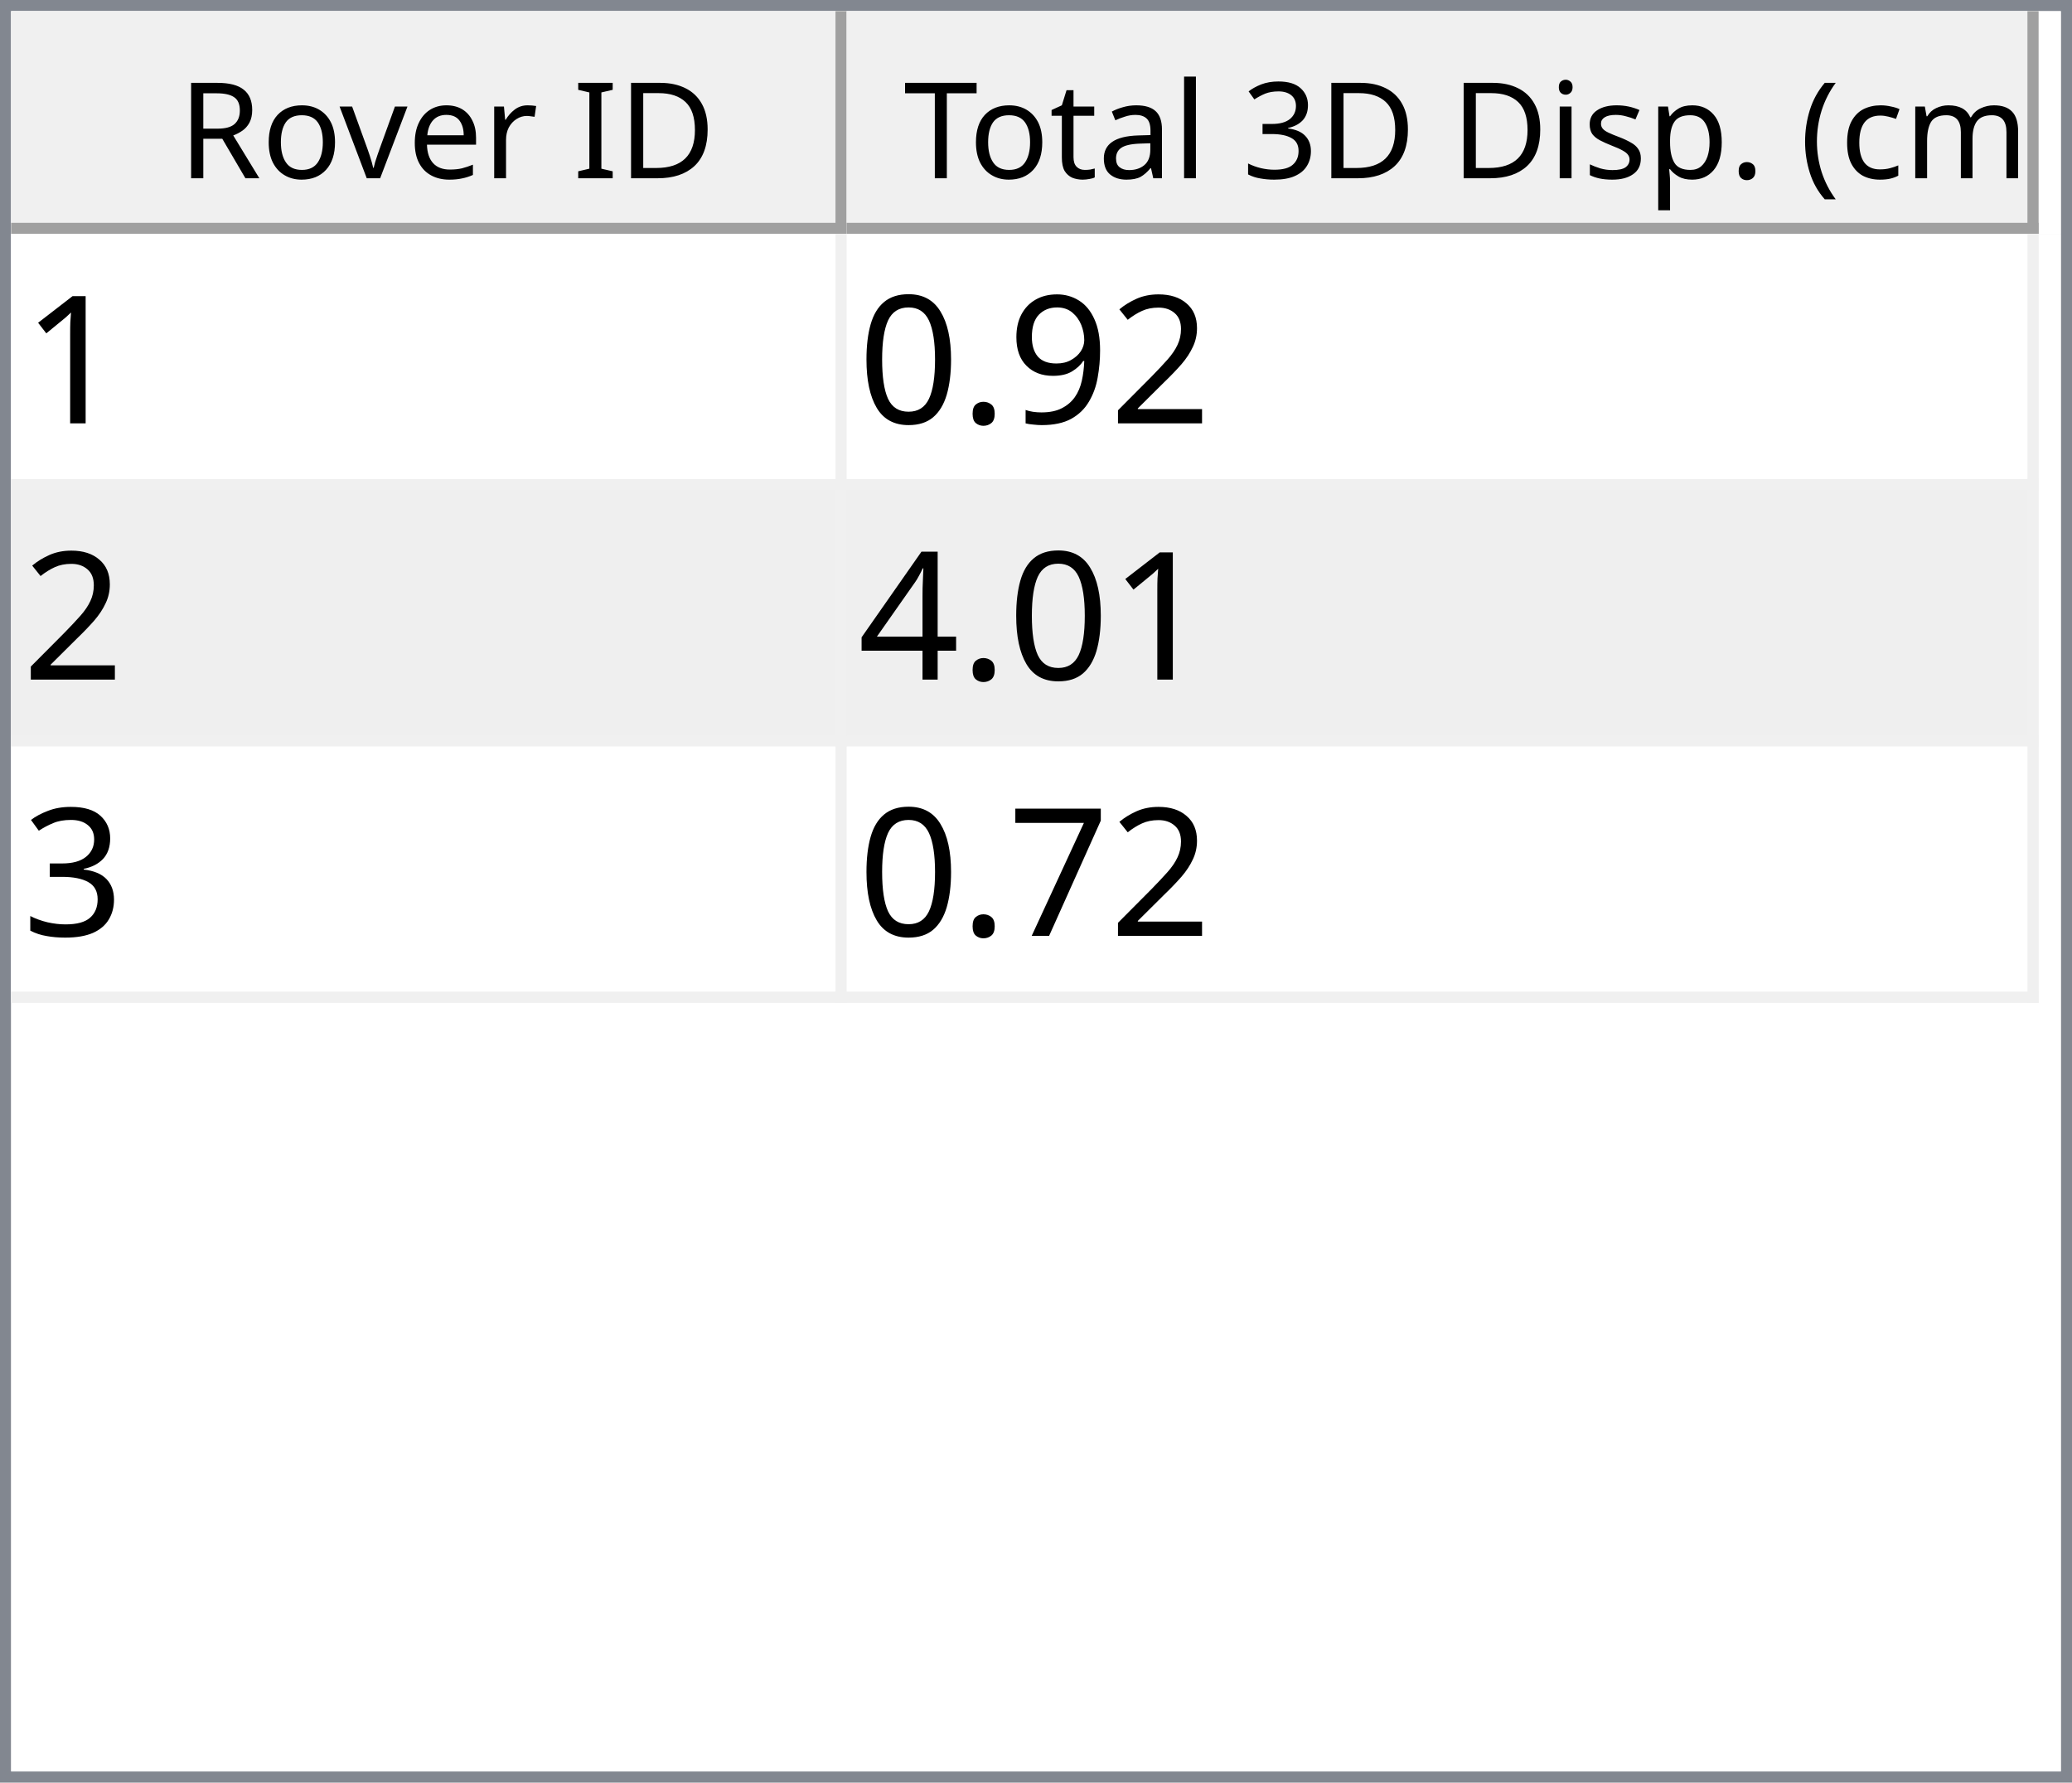
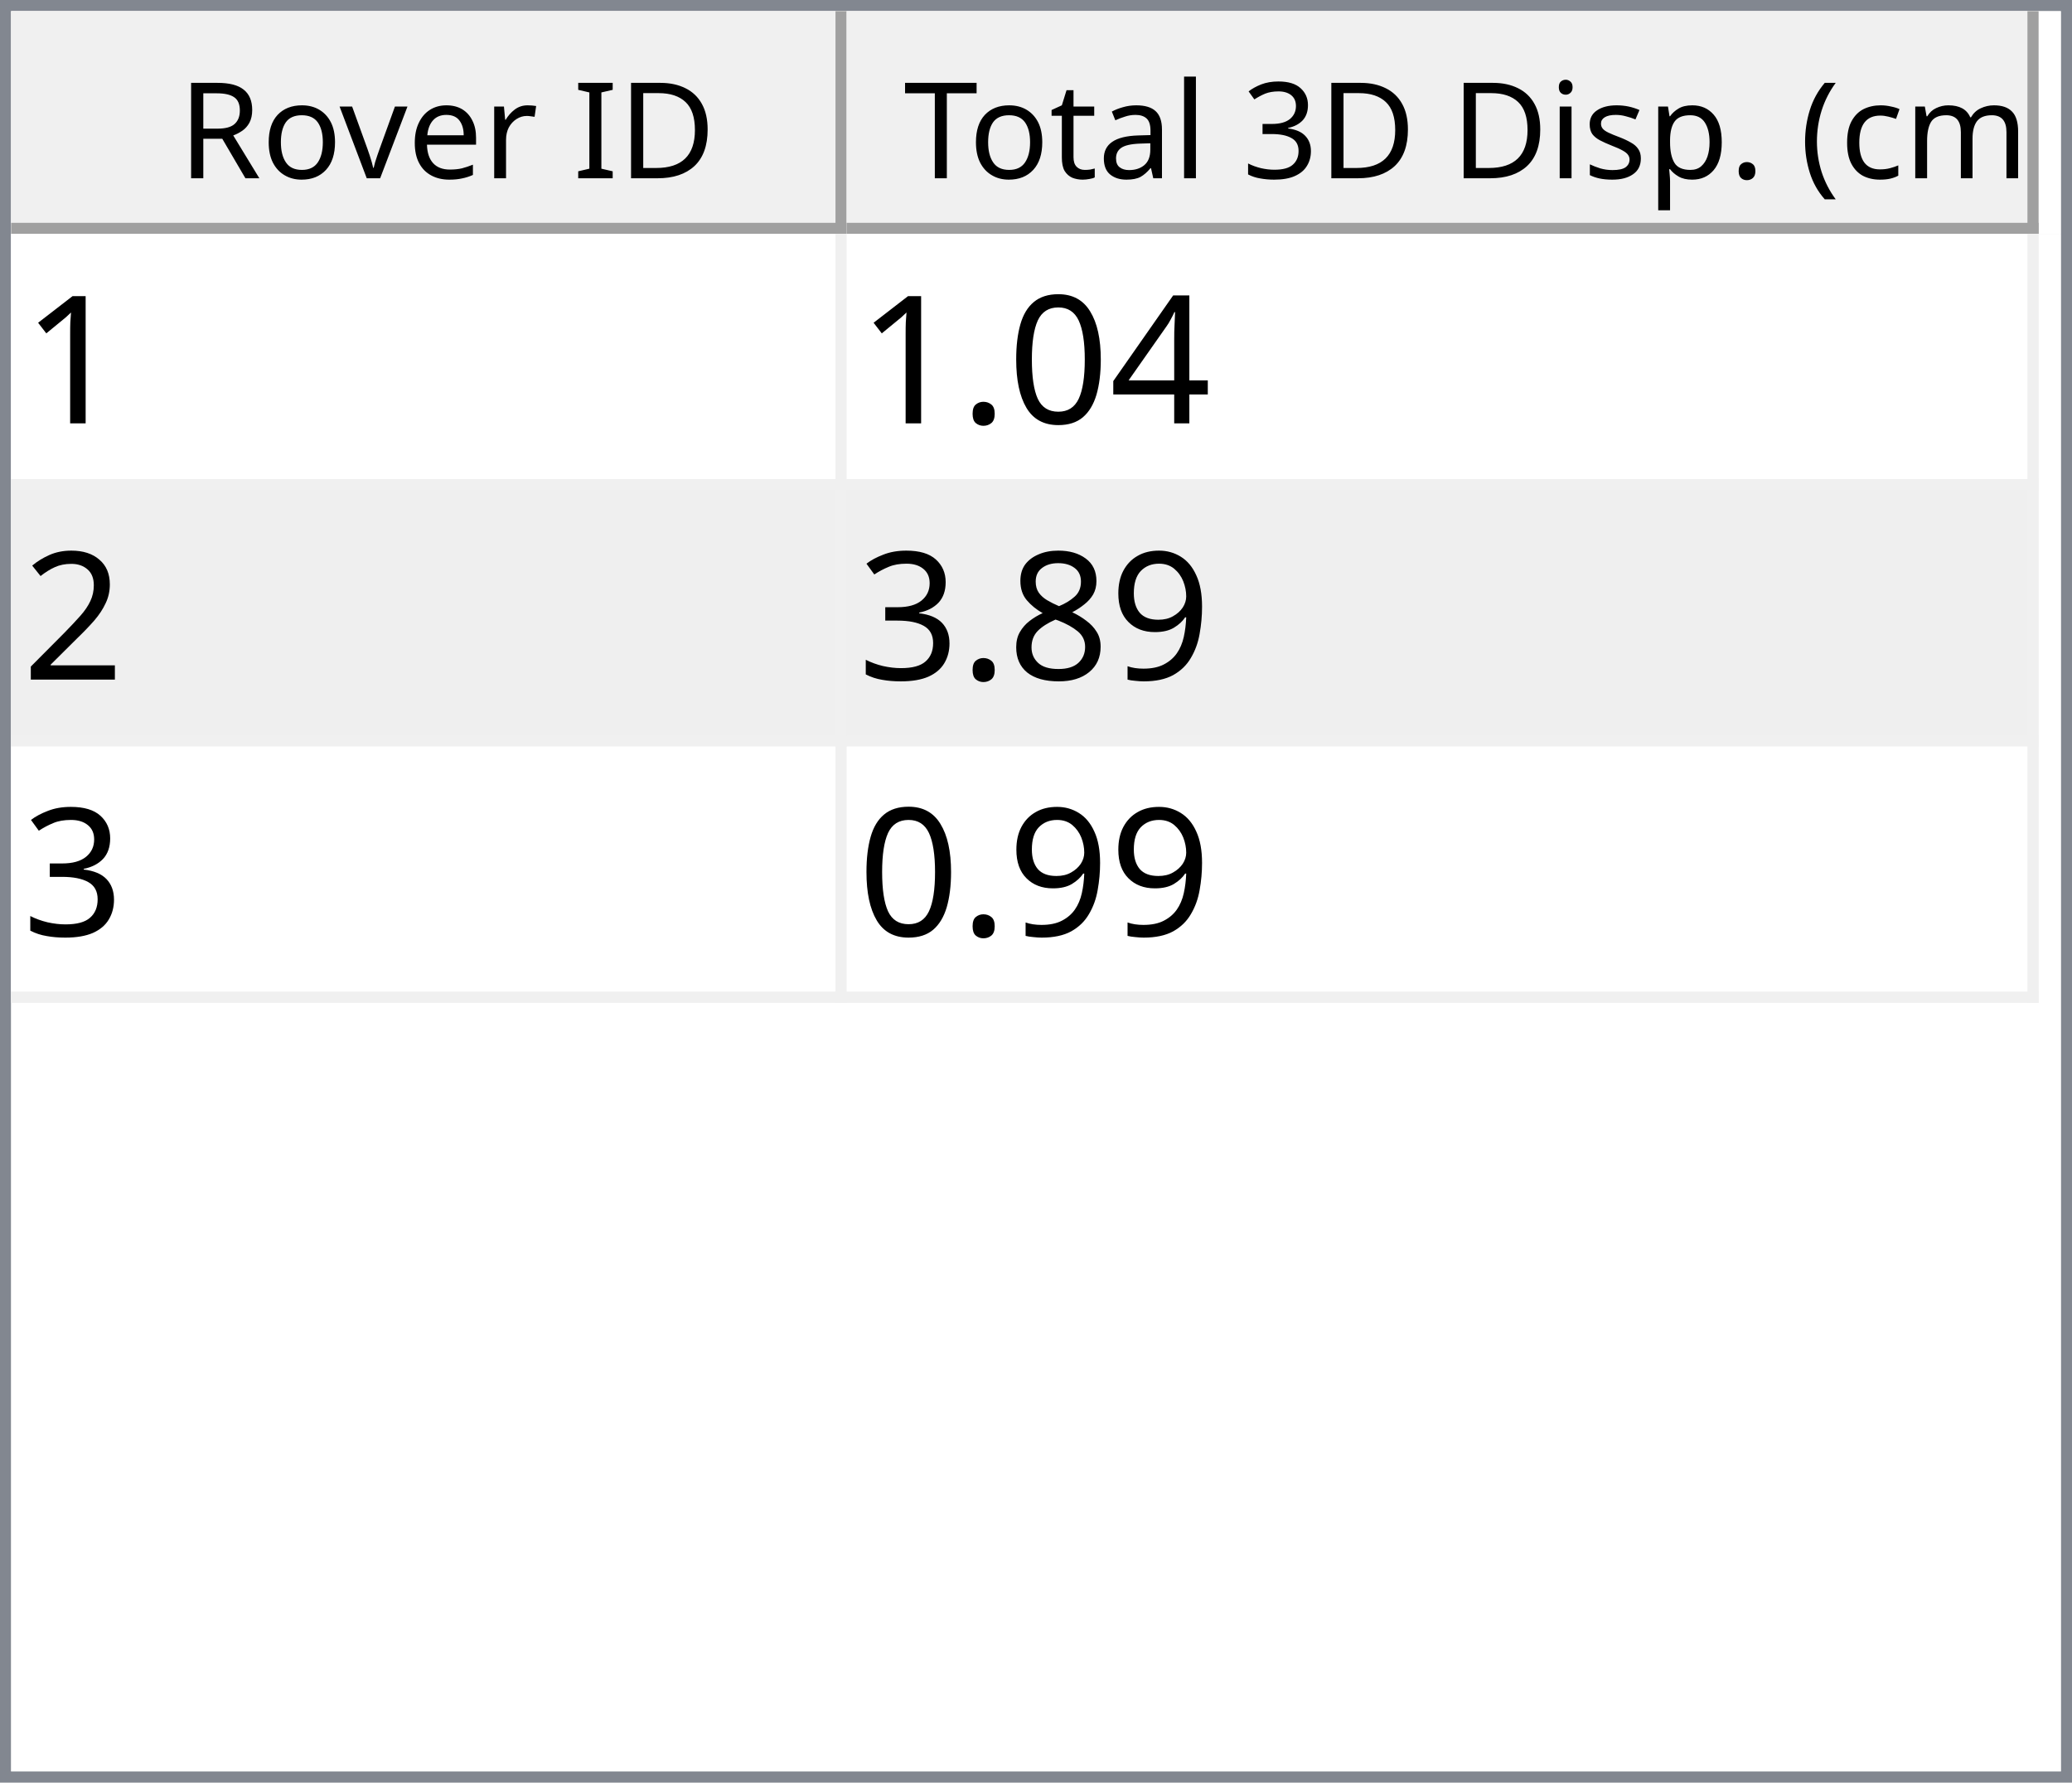
<svg xmlns="http://www.w3.org/2000/svg" style="fill-opacity:1; color-rendering:auto; color-interpolation:auto; text-rendering:auto; stroke:black; stroke-linecap:square; stroke-miterlimit:10; shape-rendering:auto; stroke-opacity:1; fill:black; stroke-dasharray:none; font-weight:normal; stroke-width:1; font-family:'Dialog'; font-style:normal; stroke-linejoin:miter; font-size:12px; stroke-dashoffset:0; image-rendering:auto;" width="186" height="160">
  <defs id="genericDefs" />
  <g>
    <defs id="defs1">
      <clipPath clipPathUnits="userSpaceOnUse" id="clipPath1">
        <path d="M0 0 L186 0 L186 160 L0 160 L0 0 Z" />
      </clipPath>
      <clipPath clipPathUnits="userSpaceOnUse" id="clipPath2">
        <path d="M0 0 L0 160 L186 160 L186 0 Z" />
      </clipPath>
      <clipPath clipPathUnits="userSpaceOnUse" id="clipPath3">
        <path d="M0 0 L0 20 L184 20 L184 0 Z" />
      </clipPath>
      <clipPath clipPathUnits="userSpaceOnUse" id="clipPath4">
        <path d="M0 0 L0 20 L75 20 L75 0 Z" />
      </clipPath>
      <clipPath clipPathUnits="userSpaceOnUse" id="clipPath5">
        <path d="M1 1 L1 19 L74 19 L74 1 Z" />
      </clipPath>
      <clipPath clipPathUnits="userSpaceOnUse" id="clipPath6">
        <path d="M0 0 L0 18 L73 18 L73 0 Z" />
      </clipPath>
      <clipPath clipPathUnits="userSpaceOnUse" id="clipPath7">
        <path d="M-0.5 -0.5 L-0.5 19.5 L74.5 19.5 L74.5 -0.5 Z" />
      </clipPath>
      <clipPath clipPathUnits="userSpaceOnUse" id="clipPath8">
        <path d="M0 0 L0 20 L107 20 L107 0 Z" />
      </clipPath>
      <clipPath clipPathUnits="userSpaceOnUse" id="clipPath9">
        <path d="M1 1 L1 19 L106 19 L106 1 Z" />
      </clipPath>
      <clipPath clipPathUnits="userSpaceOnUse" id="clipPath10">
        <path d="M0 0 L0 18 L105 18 L105 0 Z" />
      </clipPath>
      <clipPath clipPathUnits="userSpaceOnUse" id="clipPath11">
        <path d="M-0.5 -0.5 L-0.5 19.5 L106.5 19.5 L106.5 -0.5 Z" />
      </clipPath>
      <clipPath clipPathUnits="userSpaceOnUse" id="clipPath12">
        <path d="M0 0 L0 138 L184 138 L184 0 Z" />
      </clipPath>
      <clipPath clipPathUnits="userSpaceOnUse" id="clipPath13">
        <path d="M0 0 L0 69 L182 69 L182 0 Z" />
      </clipPath>
      <clipPath clipPathUnits="userSpaceOnUse" id="clipPath14">
        <path d="M-0.5 -0.5 L-0.5 68.5 L181.5 68.5 L181.5 -0.5 Z" />
      </clipPath>
      <clipPath clipPathUnits="userSpaceOnUse" id="clipPath15">
        <path d="M0 0 L0 22 L74 22 L74 0 Z" />
      </clipPath>
      <clipPath clipPathUnits="userSpaceOnUse" id="clipPath16">
        <path d="M0 0 L0 22 L106 22 L106 0 Z" />
      </clipPath>
      <font horiz-adv-x="64.551" id="font1">
        <font-face ascent="107.91" descent="25.098" units-per-em="100" style="font-style:normal; font-family:Segoe UI; font-weight:normal;" />
        <missing-glyph horiz-adv-x="64.551" d="M8.109 0 L8.109 68.266 L56.453 68.266 L56.453 0 L8.109 0 ZM15.328 7.234 L49.219 7.234 L49.219 61.031 L15.328 61.031 L15.328 7.234 Z" />
        <glyph unicode="D" horiz-adv-x="70.117" d="M9.188 0 L9.188 70.016 L28.516 70.016 Q65.531 70.016 65.531 35.891 Q65.531 19.672 55.25 9.836 Q44.969 0 27.734 0 L9.188 0 ZM17.391 62.594 L17.391 7.422 L27.828 7.422 Q41.609 7.422 49.273 14.797 Q56.938 22.172 56.938 35.688 Q56.938 62.594 28.328 62.594 L17.391 62.594 Z" />
        <glyph unicode="I" horiz-adv-x="26.611" d="M17.391 0 L9.188 0 L9.188 70.016 L17.391 70.016 L17.391 0 Z" />
        <glyph unicode=" " horiz-adv-x="27.393" d="" />
        <glyph unicode="r" horiz-adv-x="34.766" d="M34.188 41.891 Q32.078 43.5 28.125 43.5 Q23 43.5 19.555 38.672 Q16.109 33.844 16.109 25.484 L16.109 0 L8.109 0 L8.109 50 L16.109 50 L16.109 39.703 L16.312 39.703 Q18.016 44.969 21.531 47.922 Q25.047 50.875 29.391 50.875 Q32.516 50.875 34.188 50.203 L34.188 41.891 Z" />
        <glyph unicode="e" horiz-adv-x="52.295" d="M48.297 23 L12.984 23 Q13.188 14.656 17.484 10.109 Q21.781 5.562 29.297 5.562 Q37.75 5.562 44.828 11.141 L44.828 3.609 Q38.234 -1.172 27.391 -1.172 Q16.797 -1.172 10.742 5.641 Q4.688 12.453 4.688 24.812 Q4.688 36.469 11.305 43.82 Q17.922 51.172 27.734 51.172 Q37.547 51.172 42.922 44.828 Q48.297 38.484 48.297 27.203 L48.297 23 ZM40.094 29.781 Q40.047 36.719 36.75 40.578 Q33.453 44.438 27.594 44.438 Q21.922 44.438 17.969 40.383 Q14.016 36.328 13.094 29.781 L40.094 29.781 Z" />
        <glyph unicode="v" horiz-adv-x="47.9" d="M47.406 50 L27.484 0 L19.625 0 L0.688 50 L9.469 50 L22.172 13.672 Q23.578 9.672 23.922 6.688 L24.125 6.688 Q24.609 10.453 25.688 13.484 L38.969 50 L47.406 50 Z" />
        <glyph unicode="o" horiz-adv-x="58.594" d="M29 -1.172 Q17.922 -1.172 11.305 5.836 Q4.688 12.844 4.688 24.422 Q4.688 37.016 11.57 44.094 Q18.453 51.172 30.172 51.172 Q41.359 51.172 47.633 44.289 Q53.906 37.406 53.906 25.203 Q53.906 13.234 47.141 6.031 Q40.375 -1.172 29 -1.172 ZM29.594 44.438 Q21.875 44.438 17.383 39.188 Q12.891 33.938 12.891 24.703 Q12.891 15.828 17.43 10.695 Q21.969 5.562 29.594 5.562 Q37.359 5.562 41.531 10.594 Q45.703 15.625 45.703 24.906 Q45.703 34.281 41.531 39.359 Q37.359 44.438 29.594 44.438 Z" />
        <glyph unicode="R" horiz-adv-x="59.814" d="M59.375 0 L49.609 0 L37.891 19.625 Q36.281 22.359 34.766 24.289 Q33.25 26.219 31.664 27.438 Q30.078 28.656 28.25 29.219 Q26.422 29.781 24.125 29.781 L17.391 29.781 L17.391 0 L9.188 0 L9.188 70.016 L30.078 70.016 Q34.672 70.016 38.555 68.867 Q42.438 67.719 45.289 65.375 Q48.141 63.031 49.758 59.547 Q51.375 56.062 51.375 51.375 Q51.375 47.703 50.273 44.656 Q49.172 41.609 47.148 39.211 Q45.125 36.812 42.266 35.133 Q39.406 33.453 35.844 32.516 L35.844 32.328 Q37.594 31.547 38.891 30.547 Q40.188 29.547 41.359 28.18 Q42.531 26.812 43.68 25.078 Q44.828 23.344 46.234 21.047 L59.375 0 ZM17.391 62.594 L17.391 37.203 L28.516 37.203 Q31.594 37.203 34.203 38.133 Q36.812 39.062 38.719 40.797 Q40.625 42.531 41.703 45.047 Q42.781 47.562 42.781 50.688 Q42.781 56.297 39.141 59.445 Q35.5 62.594 28.609 62.594 L17.391 62.594 Z" />
        <glyph unicode=")" horiz-adv-x="30.176" d="M8.297 -15.922 L1.172 -15.922 Q16.406 2.344 16.406 26.812 Q16.406 51.469 1.078 70.016 L8.297 70.016 Q23.531 52.156 23.531 26.703 Q23.531 1.375 8.297 -15.922 Z" />
        <glyph unicode="m" horiz-adv-x="86.133" d="M79.109 0 L71.094 0 L71.094 28.719 Q71.094 37.016 68.531 40.727 Q65.969 44.438 59.906 44.438 Q54.781 44.438 51.195 39.75 Q47.609 35.062 47.609 28.516 L47.609 0 L39.594 0 L39.594 29.688 Q39.594 44.438 28.219 44.438 Q22.953 44.438 19.531 40.016 Q16.109 35.594 16.109 28.516 L16.109 0 L8.109 0 L8.109 50 L16.109 50 L16.109 42.094 L16.312 42.094 Q21.625 51.172 31.844 51.172 Q36.969 51.172 40.773 48.312 Q44.578 45.453 46 40.828 Q51.562 51.172 62.594 51.172 Q79.109 51.172 79.109 30.812 L79.109 0 Z" />
        <glyph unicode="c" horiz-adv-x="46.191" d="M42.188 2.297 Q36.422 -1.172 28.516 -1.172 Q17.828 -1.172 11.258 5.789 Q4.688 12.75 4.688 23.828 Q4.688 36.188 11.766 43.68 Q18.844 51.172 30.672 51.172 Q37.25 51.172 42.281 48.734 L42.281 40.531 Q36.719 44.438 30.375 44.438 Q22.703 44.438 17.797 38.945 Q12.891 33.453 12.891 24.516 Q12.891 15.719 17.508 10.641 Q22.125 5.562 29.891 5.562 Q36.422 5.562 42.188 9.906 L42.188 2.297 Z" />
        <glyph unicode="(" horiz-adv-x="30.176" d="M29.109 -15.922 L21.969 -15.922 Q6.844 1.375 6.844 26.703 Q6.844 52.156 21.969 70.016 L29.203 70.016 Q13.875 51.469 13.875 26.812 Q13.875 2.344 29.109 -15.922 Z" />
        <glyph unicode="." horiz-adv-x="21.68" d="M10.891 -1.078 Q8.641 -1.078 7.055 0.539 Q5.469 2.156 5.469 4.391 Q5.469 6.641 7.055 8.273 Q8.641 9.906 10.891 9.906 Q13.188 9.906 14.797 8.273 Q16.406 6.641 16.406 4.391 Q16.406 2.156 14.797 0.539 Q13.188 -1.078 10.891 -1.078 Z" />
        <glyph unicode="p" horiz-adv-x="58.789" d="M16.312 7.234 L16.109 7.234 L16.109 -23 L8.109 -23 L8.109 50 L16.109 50 L16.109 41.219 L16.312 41.219 Q22.219 51.172 33.594 51.172 Q43.266 51.172 48.688 44.461 Q54.109 37.75 54.109 26.469 Q54.109 13.922 48 6.375 Q41.891 -1.172 31.297 -1.172 Q21.578 -1.172 16.312 7.234 ZM16.109 27.391 L16.109 20.406 Q16.109 14.203 20.141 9.883 Q24.172 5.562 30.375 5.562 Q37.641 5.562 41.773 11.133 Q45.906 16.703 45.906 26.609 Q45.906 34.969 42.047 39.703 Q38.188 44.438 31.594 44.438 Q24.609 44.438 20.359 39.578 Q16.109 34.719 16.109 27.391 Z" />
        <glyph unicode="s" horiz-adv-x="42.432" d="M5.078 1.812 L5.078 10.406 Q11.625 5.562 19.484 5.562 Q30.031 5.562 30.031 12.594 Q30.031 14.594 29.125 15.992 Q28.219 17.391 26.68 18.461 Q25.141 19.531 23.07 20.383 Q21 21.234 18.609 22.172 Q15.281 23.484 12.766 24.828 Q10.25 26.172 8.57 27.859 Q6.891 29.547 6.031 31.695 Q5.172 33.844 5.172 36.719 Q5.172 40.234 6.789 42.945 Q8.406 45.656 11.086 47.484 Q13.766 49.312 17.211 50.242 Q20.656 51.172 24.312 51.172 Q30.812 51.172 35.938 48.922 L35.938 40.828 Q30.422 44.438 23.25 44.438 Q21 44.438 19.195 43.922 Q17.391 43.406 16.094 42.477 Q14.797 41.547 14.086 40.258 Q13.375 38.969 13.375 37.406 Q13.375 35.453 14.086 34.133 Q14.797 32.812 16.164 31.789 Q17.531 30.766 19.484 29.938 Q21.438 29.109 23.922 28.125 Q27.25 26.859 29.883 25.516 Q32.516 24.172 34.375 22.484 Q36.234 20.797 37.234 18.602 Q38.234 16.406 38.234 13.375 Q38.234 9.672 36.602 6.938 Q34.969 4.203 32.234 2.398 Q29.5 0.594 25.93 -0.289 Q22.359 -1.172 18.453 -1.172 Q10.75 -1.172 5.078 1.812 Z" />
        <glyph unicode="i" horiz-adv-x="24.219" d="M12.203 62.703 Q10.062 62.703 8.547 64.164 Q7.031 65.625 7.031 67.875 Q7.031 70.125 8.547 71.609 Q10.062 73.094 12.203 73.094 Q14.406 73.094 15.945 71.609 Q17.484 70.125 17.484 67.875 Q17.484 65.719 15.945 64.211 Q14.406 62.703 12.203 62.703 ZM16.109 0 L8.109 0 L8.109 50 L16.109 50 L16.109 0 Z" />
        <glyph unicode="3" horiz-adv-x="53.906" d="M46.531 19.828 Q46.531 15.094 44.75 11.211 Q42.969 7.328 39.719 4.57 Q36.469 1.812 31.93 0.297 Q27.391 -1.219 21.922 -1.219 Q11.922 -1.219 6 2.594 L6 11.188 Q13.094 5.609 22.219 5.609 Q25.875 5.609 28.828 6.539 Q31.781 7.469 33.906 9.227 Q36.031 10.984 37.18 13.477 Q38.328 15.969 38.328 19.094 Q38.328 32.812 18.797 32.812 L12.984 32.812 L12.984 39.594 L18.5 39.594 Q35.797 39.594 35.797 52.484 Q35.797 64.406 22.609 64.406 Q15.188 64.406 8.688 59.422 L8.688 67.188 Q15.375 71.188 24.609 71.188 Q29 71.188 32.57 69.969 Q36.141 68.75 38.68 66.555 Q41.219 64.359 42.609 61.281 Q44 58.203 44 54.5 Q44 40.672 30.031 36.719 L30.031 36.531 Q33.594 36.141 36.625 34.797 Q39.656 33.453 41.852 31.305 Q44.047 29.156 45.289 26.25 Q46.531 23.344 46.531 19.828 Z" />
        <glyph unicode="l" horiz-adv-x="24.219" d="M16.109 0 L8.109 0 L8.109 74.031 L16.109 74.031 L16.109 0 Z" />
        <glyph unicode="a" horiz-adv-x="50.879" d="M43.891 0 L35.891 0 L35.891 7.812 L35.688 7.812 Q30.469 -1.172 20.312 -1.172 Q12.844 -1.172 8.617 2.781 Q4.391 6.734 4.391 13.281 Q4.391 27.297 20.906 29.594 L35.891 31.688 Q35.891 44.438 25.594 44.438 Q16.547 44.438 9.281 38.281 L9.281 46.484 Q16.656 51.172 26.266 51.172 Q43.891 51.172 43.891 32.516 L43.891 0 ZM35.891 25.297 L23.828 23.641 Q18.266 22.859 15.43 20.875 Q12.594 18.891 12.594 13.875 Q12.594 10.203 15.211 7.883 Q17.828 5.562 22.172 5.562 Q28.125 5.562 32.008 9.742 Q35.891 13.922 35.891 20.312 L35.891 25.297 Z" />
        <glyph unicode="t" horiz-adv-x="33.887" d="M31.297 0.484 Q28.469 -1.078 23.828 -1.078 Q10.688 -1.078 10.688 13.578 L10.688 43.172 L2.094 43.172 L2.094 50 L10.688 50 L10.688 62.203 L18.703 64.797 L18.703 50 L31.297 50 L31.297 43.172 L18.703 43.172 L18.703 14.984 Q18.703 9.969 20.414 7.82 Q22.125 5.672 26.078 5.672 Q29.109 5.672 31.297 7.328 L31.297 0.484 Z" />
        <glyph unicode="T" horiz-adv-x="52.393" d="M50.594 62.594 L30.375 62.594 L30.375 0 L22.172 0 L22.172 62.594 L2 62.594 L2 70.016 L50.594 70.016 L50.594 62.594 Z" />
      </font>
      <font horiz-adv-x="75.0" id="font2">
        <font-face ascent="100.537" descent="21.973" units-per-em="100" style="font-style:normal; font-family:sans-serif; font-weight:normal;" />
        <missing-glyph horiz-adv-x="75.0" d="M12.5 0 L12.5 62.5 L62.5 62.5 L62.5 0 L12.5 0 ZM14.062 1.562 L60.938 1.562 L60.938 60.938 L14.062 60.938 L14.062 1.562 Z" />
        <glyph unicode="1" horiz-adv-x="55.615" d="M37.25 0 L28.469 0 L28.469 56 Q25.297 52.984 20.141 49.953 Q14.984 46.922 10.891 45.406 L10.891 53.906 Q18.266 57.375 23.781 62.305 Q29.297 67.234 31.594 71.875 L37.25 71.875 L37.25 0 Z" />
+         <glyph unicode="4" horiz-adv-x="55.615" d="M32.328 0 L32.328 17.141 L1.266 17.141 L1.266 25.203 L33.938 71.578 L41.109 71.578 L41.109 25.203 L50.781 25.203 L50.781 17.141 L41.109 17.141 L41.109 0 L32.328 0 ZM32.328 25.203 L32.328 57.469 L9.906 25.203 L32.328 25.203 Z" />
+         <glyph unicode="0" horiz-adv-x="55.615" d="M4.156 35.297 Q4.156 48 6.766 55.742 Q9.375 63.484 14.523 67.68 Q19.672 71.875 27.484 71.875 Q33.25 71.875 37.594 69.555 Q41.938 67.234 44.773 62.867 Q47.609 58.5 49.219 52.227 Q50.828 45.953 50.828 35.297 Q50.828 22.703 48.242 14.969 Q45.656 7.234 40.508 3.008 Q35.359 -1.219 27.484 -1.219 Q17.141 -1.219 11.234 6.203 Q4.156 15.141 4.156 35.297 ZM13.188 35.297 Q13.188 17.672 17.312 11.836 Q21.438 6 27.484 6 Q33.547 6 37.672 11.859 Q41.797 17.719 41.797 35.297 Q41.797 52.984 37.672 58.789 Q33.547 64.594 27.391 64.594 Q21.344 64.594 17.719 59.469 Q13.188 52.938 13.188 35.297 Z" />
+         <glyph unicode="." horiz-adv-x="27.783" d="M9.078 0 L9.078 10.016 L19.094 10.016 L19.094 0 L9.078 0 Z" />
        <glyph unicode="2" horiz-adv-x="55.615" d="M50.344 8.453 L50.344 0 L3.031 0 Q2.938 3.172 4.047 6.109 Q5.859 10.938 9.836 15.625 Q13.812 20.312 21.344 26.469 Q33.016 36.031 37.117 41.625 Q41.219 47.219 41.219 52.203 Q41.219 57.422 37.477 61.008 Q33.734 64.594 27.734 64.594 Q21.391 64.594 17.578 60.789 Q13.766 56.984 13.719 50.25 L4.688 51.172 Q5.609 61.281 11.664 66.578 Q17.719 71.875 27.938 71.875 Q38.234 71.875 44.242 66.164 Q50.25 60.453 50.25 52 Q50.25 47.703 48.492 43.555 Q46.734 39.406 42.656 34.812 Q38.578 30.219 29.109 22.219 Q21.188 15.578 18.945 13.211 Q16.703 10.844 15.234 8.453 L50.344 8.453 Z" />
        <glyph unicode="9" horiz-adv-x="55.615" d="M5.469 16.547 L13.922 17.328 Q14.984 11.375 18.016 8.688 Q21.047 6 25.781 6 Q29.828 6 32.883 7.859 Q35.938 9.719 37.891 12.82 Q39.844 15.922 41.164 21.195 Q42.484 26.469 42.484 31.938 Q42.484 32.516 42.438 33.688 Q39.797 29.5 35.234 26.883 Q30.672 24.266 25.344 24.266 Q16.453 24.266 10.305 30.711 Q4.156 37.156 4.156 47.703 Q4.156 58.594 10.578 65.234 Q17 71.875 26.656 71.875 Q33.641 71.875 39.43 68.117 Q45.219 64.359 48.219 57.398 Q51.219 50.438 51.219 37.25 Q51.219 23.531 48.242 15.406 Q45.266 7.281 39.383 3.031 Q33.5 -1.219 25.594 -1.219 Q17.188 -1.219 11.867 3.445 Q6.547 8.109 5.469 16.547 ZM41.453 48.141 Q41.453 55.719 37.43 60.156 Q33.406 64.594 27.734 64.594 Q21.875 64.594 17.531 59.812 Q13.188 55.031 13.188 47.406 Q13.188 40.578 17.312 36.305 Q21.438 32.031 27.484 32.031 Q33.594 32.031 37.523 36.305 Q41.453 40.578 41.453 48.141 Z" />
-         <glyph unicode="." horiz-adv-x="27.783" d="M9.078 0 L9.078 10.016 L19.094 10.016 L19.094 0 L9.078 0 Z" />
-         <glyph unicode="0" horiz-adv-x="55.615" d="M4.156 35.297 Q4.156 48 6.766 55.742 Q9.375 63.484 14.523 67.68 Q19.672 71.875 27.484 71.875 Q33.25 71.875 37.594 69.555 Q41.938 67.234 44.773 62.867 Q47.609 58.5 49.219 52.227 Q50.828 45.953 50.828 35.297 Q50.828 22.703 48.242 14.969 Q45.656 7.234 40.508 3.008 Q35.359 -1.219 27.484 -1.219 Q17.141 -1.219 11.234 6.203 Q4.156 15.141 4.156 35.297 ZM13.188 35.297 Q13.188 17.672 17.312 11.836 Q21.438 6 27.484 6 Q33.547 6 37.672 11.859 Q41.797 17.719 41.797 35.297 Q41.797 52.984 37.672 58.789 Q33.547 64.594 27.391 64.594 Q21.344 64.594 17.719 59.469 Q13.188 52.938 13.188 35.297 Z" />
-         <glyph unicode="4" horiz-adv-x="55.615" d="M32.328 0 L32.328 17.141 L1.266 17.141 L1.266 25.203 L33.938 71.578 L41.109 71.578 L41.109 25.203 L50.781 25.203 L50.781 17.141 L41.109 17.141 L41.109 0 L32.328 0 ZM32.328 25.203 L32.328 57.469 L9.906 25.203 L32.328 25.203 Z" />
+         <glyph unicode="8" horiz-adv-x="55.615" d="M17.672 38.812 Q12.203 40.828 9.57 44.539 Q6.938 48.25 6.938 53.422 Q6.938 61.234 12.555 66.555 Q18.172 71.875 27.484 71.875 Q36.859 71.875 42.578 66.43 Q48.297 60.984 48.297 53.172 Q48.297 48.188 45.68 44.508 Q43.062 40.828 37.75 38.812 Q44.344 36.672 47.781 31.883 Q51.219 27.094 51.219 20.453 Q51.219 11.281 44.727 5.031 Q38.234 -1.219 27.641 -1.219 Q17.047 -1.219 10.547 5.055 Q4.047 11.328 4.047 20.703 Q4.047 27.688 7.594 32.398 Q11.141 37.109 17.672 38.812 ZM15.922 53.719 Q15.922 48.641 19.195 45.414 Q22.469 42.188 27.688 42.188 Q32.766 42.188 36.016 45.383 Q39.266 48.578 39.266 53.219 Q39.266 58.062 35.914 61.359 Q32.562 64.656 27.594 64.656 Q22.562 64.656 19.242 61.43 Q15.922 58.203 15.922 53.719 ZM13.094 20.656 Q13.094 16.891 14.875 13.375 Q16.656 9.859 20.172 7.93 Q23.688 6 27.734 6 Q34.031 6 38.133 10.055 Q42.234 14.109 42.234 20.359 Q42.234 26.703 38.016 30.859 Q33.797 35.016 27.438 35.016 Q21.234 35.016 17.164 30.914 Q13.094 26.812 13.094 20.656 Z" />
        <glyph unicode="3" horiz-adv-x="55.615" d="M4.203 18.891 L12.984 20.062 Q14.5 12.594 18.141 9.297 Q21.781 6 27 6 Q33.203 6 37.477 10.297 Q41.75 14.594 41.75 20.953 Q41.75 27 37.797 30.93 Q33.844 34.859 27.734 34.859 Q25.25 34.859 21.531 33.891 L22.516 41.609 Q23.391 41.5 23.922 41.5 Q29.547 41.5 34.039 44.43 Q38.531 47.359 38.531 53.469 Q38.531 58.297 35.258 61.477 Q31.984 64.656 26.812 64.656 Q21.688 64.656 18.266 61.43 Q14.844 58.203 13.875 51.766 L5.078 53.328 Q6.688 62.156 12.398 67.016 Q18.109 71.875 26.609 71.875 Q32.469 71.875 37.398 69.359 Q42.328 66.844 44.945 62.5 Q47.562 58.156 47.562 53.266 Q47.562 48.641 45.07 44.828 Q42.578 41.016 37.703 38.766 Q44.047 37.312 47.562 32.695 Q51.078 28.078 51.078 21.141 Q51.078 11.766 44.242 5.25 Q37.406 -1.266 26.953 -1.266 Q17.531 -1.266 11.305 4.352 Q5.078 9.969 4.203 18.891 Z" />
-         <glyph unicode="7" horiz-adv-x="55.615" d="M4.734 62.203 L4.734 70.656 L51.078 70.656 L51.078 63.812 Q44.234 56.547 37.523 44.484 Q30.812 32.422 27.156 19.672 Q24.516 10.688 23.781 0 L14.75 0 Q14.891 8.453 18.062 20.414 Q21.234 32.375 27.172 43.484 Q33.109 54.594 39.797 62.203 L4.734 62.203 Z" />
      </font>
    </defs>
    <g style="fill:white; stroke:white;">
      <rect x="0" y="0" width="186" style="clip-path:url(#clipPath1); stroke:none;" height="160" />
    </g>
    <g style="fill:white; text-rendering:optimizeSpeed; color-rendering:optimizeSpeed; image-rendering:optimizeSpeed; shape-rendering:crispEdges; stroke:white; color-interpolation:sRGB;">
      <rect x="0" width="186" height="160" y="0" style="stroke:none;" />
      <path style="stroke:none;" d="M0 160 L186 160 L186 0 L0 0 Z" />
    </g>
    <g style="fill:rgb(240,240,240); font-family:'Segoe UI'; stroke:rgb(240,240,240);">
      <rect x="0" y="0" width="186" style="clip-path:url(#clipPath2); stroke:none;" height="160" />
    </g>
    <g style="fill:rgb(130,135,144); font-family:'Segoe UI'; stroke:rgb(130,135,144);">
      <path d="M0 0 L186 0 L186 160 L0 160 L0 0 ZM1 1 L185 1 L185 159 L1 159 L1 1 Z" style="fill-rule:evenodd; clip-path:url(#clipPath2); stroke:none;" />
    </g>
    <g style="fill:white; font-family:'Segoe UI'; stroke:white;" transform="translate(1,1)">
      <rect x="0" y="0" width="184" style="clip-path:url(#clipPath3); stroke:none;" height="20" />
    </g>
    <g style="fill:rgb(240,240,240); font-family:'Segoe UI'; stroke:rgb(240,240,240);" transform="translate(1,1)">
      <rect x="0" y="0" width="75" style="clip-path:url(#clipPath4); stroke:none;" height="20" />
    </g>
    <g style="font-family:'Segoe UI';" transform="translate(2,2)">
      <text x="14" xml:space="preserve" y="14" style="clip-path:url(#clipPath6); stroke:none;">Rover ID</text>
    </g>
    <g style="fill:rgb(160,160,160); font-family:'Segoe UI'; stroke:rgb(160,160,160); stroke-linejoin:bevel;" transform="translate(1.5,1.5)">
      <line x1="74" x2="74" y1="0" style="fill:none; clip-path:url(#clipPath7);" y2="19" />
    </g>
    <g style="fill:rgb(160,160,160); font-family:'Segoe UI'; stroke:rgb(160,160,160); stroke-linejoin:bevel;" transform="matrix(1,0,0,1,1,1) translate(0.5,0.5)">
      <line x1="0" x2="74" y1="19" style="fill:none; clip-path:url(#clipPath7);" y2="19" />
    </g>
    <g style="fill:rgb(240,240,240); font-family:'Segoe UI'; stroke:rgb(240,240,240);" transform="translate(76,1)">
      <rect x="0" y="0" width="107" style="clip-path:url(#clipPath8); stroke:none;" height="20" />
    </g>
    <g style="font-family:'Segoe UI';" transform="translate(77,2)">
      <text x="1" xml:space="preserve" y="14" style="clip-path:url(#clipPath10); stroke:none;"> Total 3D Disp. (cm)</text>
    </g>
    <g style="fill:rgb(160,160,160); font-family:'Segoe UI'; stroke:rgb(160,160,160); stroke-linejoin:bevel;" transform="translate(76.5,1.5)">
      <line x1="106" x2="106" y1="0" style="fill:none; clip-path:url(#clipPath11);" y2="19" />
    </g>
    <g style="fill:rgb(160,160,160); font-family:'Segoe UI'; stroke:rgb(160,160,160); stroke-linejoin:bevel;" transform="matrix(1,0,0,1,76,1) translate(0.5,0.5)">
      <line x1="0" x2="106" y1="19" style="fill:none; clip-path:url(#clipPath11);" y2="19" />
    </g>
    <g style="fill:white; font-family:'Segoe UI'; stroke:white;" transform="translate(1,21)">
      <rect x="0" y="0" width="184" style="clip-path:url(#clipPath12); stroke:none;" height="138" />
    </g>
    <g style="fill:rgb(240,240,240); font-size:16px; font-family:sans-serif; stroke:rgb(240,240,240);" transform="translate(1,21)">
      <rect x="0" y="0" width="182" style="clip-path:url(#clipPath13); stroke:none;" height="69" />
      <line transform="translate(0.5,0.5)" x1="0" x2="181" y1="22" style="clip-path:url(#clipPath14); fill:none; stroke-linejoin:bevel;" y2="22" />
    </g>
    <g transform="matrix(1,0,0,1,1,21) translate(0.5,0.5)" style="fill:rgb(240,240,240); font-size:16px; font-family:sans-serif; stroke:rgb(240,240,240); stroke-linejoin:bevel;">
      <line x1="0" x2="181" y1="45" style="fill:none; clip-path:url(#clipPath14);" y2="45" />
    </g>
    <g transform="matrix(1,0,0,1,1,21) translate(0.5,0.5)" style="fill:rgb(240,240,240); font-size:16px; font-family:sans-serif; stroke:rgb(240,240,240); stroke-linejoin:bevel;">
      <line x1="0" x2="181" y1="68" style="fill:none; clip-path:url(#clipPath14);" y2="68" />
    </g>
    <g transform="matrix(1,0,0,1,1,21) translate(0.5,0.5)" style="fill:rgb(240,240,240); font-size:16px; font-family:sans-serif; stroke:rgb(240,240,240); stroke-linejoin:bevel;">
      <line x1="74" x2="74" y1="0" style="fill:none; clip-path:url(#clipPath14);" y2="68" />
    </g>
    <g transform="matrix(1,0,0,1,1,21) translate(0.5,0.5)" style="fill:rgb(240,240,240); font-size:16px; font-family:sans-serif; stroke:rgb(240,240,240); stroke-linejoin:bevel;">
      <line x1="181" x2="181" y1="0" style="fill:none; clip-path:url(#clipPath14);" y2="68" />
    </g>
    <g style="fill:white; font-size:16px; font-family:sans-serif; stroke:white;" transform="matrix(1,0,0,1,1,21)">
      <rect x="0" y="0" width="74" style="clip-path:url(#clipPath15); stroke:none;" height="22" />
      <text x="1" y="17" style="fill:black; clip-path:url(#clipPath15); stroke:none;" xml:space="preserve">1</text>
    </g>
    <g style="fill:white; font-size:16px; font-family:sans-serif; stroke:white;" transform="matrix(1,0,0,1,1,21) translate(75,0)">
      <rect x="0" y="0" width="106" style="clip-path:url(#clipPath16); stroke:none;" height="22" />
-       <text x="1" y="17" style="fill:black; clip-path:url(#clipPath16); stroke:none;" xml:space="preserve">0.92</text>
+       <text x="1" y="17" style="fill:black; clip-path:url(#clipPath16); stroke:none;" xml:space="preserve">1.04</text>
    </g>
    <g style="fill:rgb(239,239,239); font-size:16px; font-family:sans-serif; stroke:rgb(239,239,239);" transform="matrix(1,0,0,1,1,21) translate(0,23)">
      <rect x="0" y="0" width="74" style="clip-path:url(#clipPath15); stroke:none;" height="22" />
      <text x="1" y="17" style="fill:black; clip-path:url(#clipPath15); stroke:none;" xml:space="preserve">2</text>
    </g>
    <g style="fill:rgb(239,239,239); font-size:16px; font-family:sans-serif; stroke:rgb(239,239,239);" transform="matrix(1,0,0,1,1,21) translate(75,23)">
      <rect x="0" y="0" width="106" style="clip-path:url(#clipPath16); stroke:none;" height="22" />
-       <text x="1" y="17" style="fill:black; clip-path:url(#clipPath16); stroke:none;" xml:space="preserve">4.01</text>
+       <text x="1" y="17" style="fill:black; clip-path:url(#clipPath16); stroke:none;" xml:space="preserve">3.89</text>
    </g>
    <g style="fill:white; font-size:16px; font-family:sans-serif; stroke:white;" transform="matrix(1,0,0,1,1,21) translate(0,46)">
      <rect x="0" y="0" width="74" style="clip-path:url(#clipPath15); stroke:none;" height="22" />
      <text x="1" y="17" style="fill:black; clip-path:url(#clipPath15); stroke:none;" xml:space="preserve">3</text>
    </g>
    <g style="fill:white; font-size:16px; font-family:sans-serif; stroke:white;" transform="matrix(1,0,0,1,1,21) translate(75,46)">
      <rect x="0" y="0" width="106" style="clip-path:url(#clipPath16); stroke:none;" height="22" />
-       <text x="1" y="17" style="fill:black; clip-path:url(#clipPath16); stroke:none;" xml:space="preserve">0.72</text>
+       <text x="1" y="17" style="fill:black; clip-path:url(#clipPath16); stroke:none;" xml:space="preserve">0.99</text>
    </g>
  </g>
</svg>
